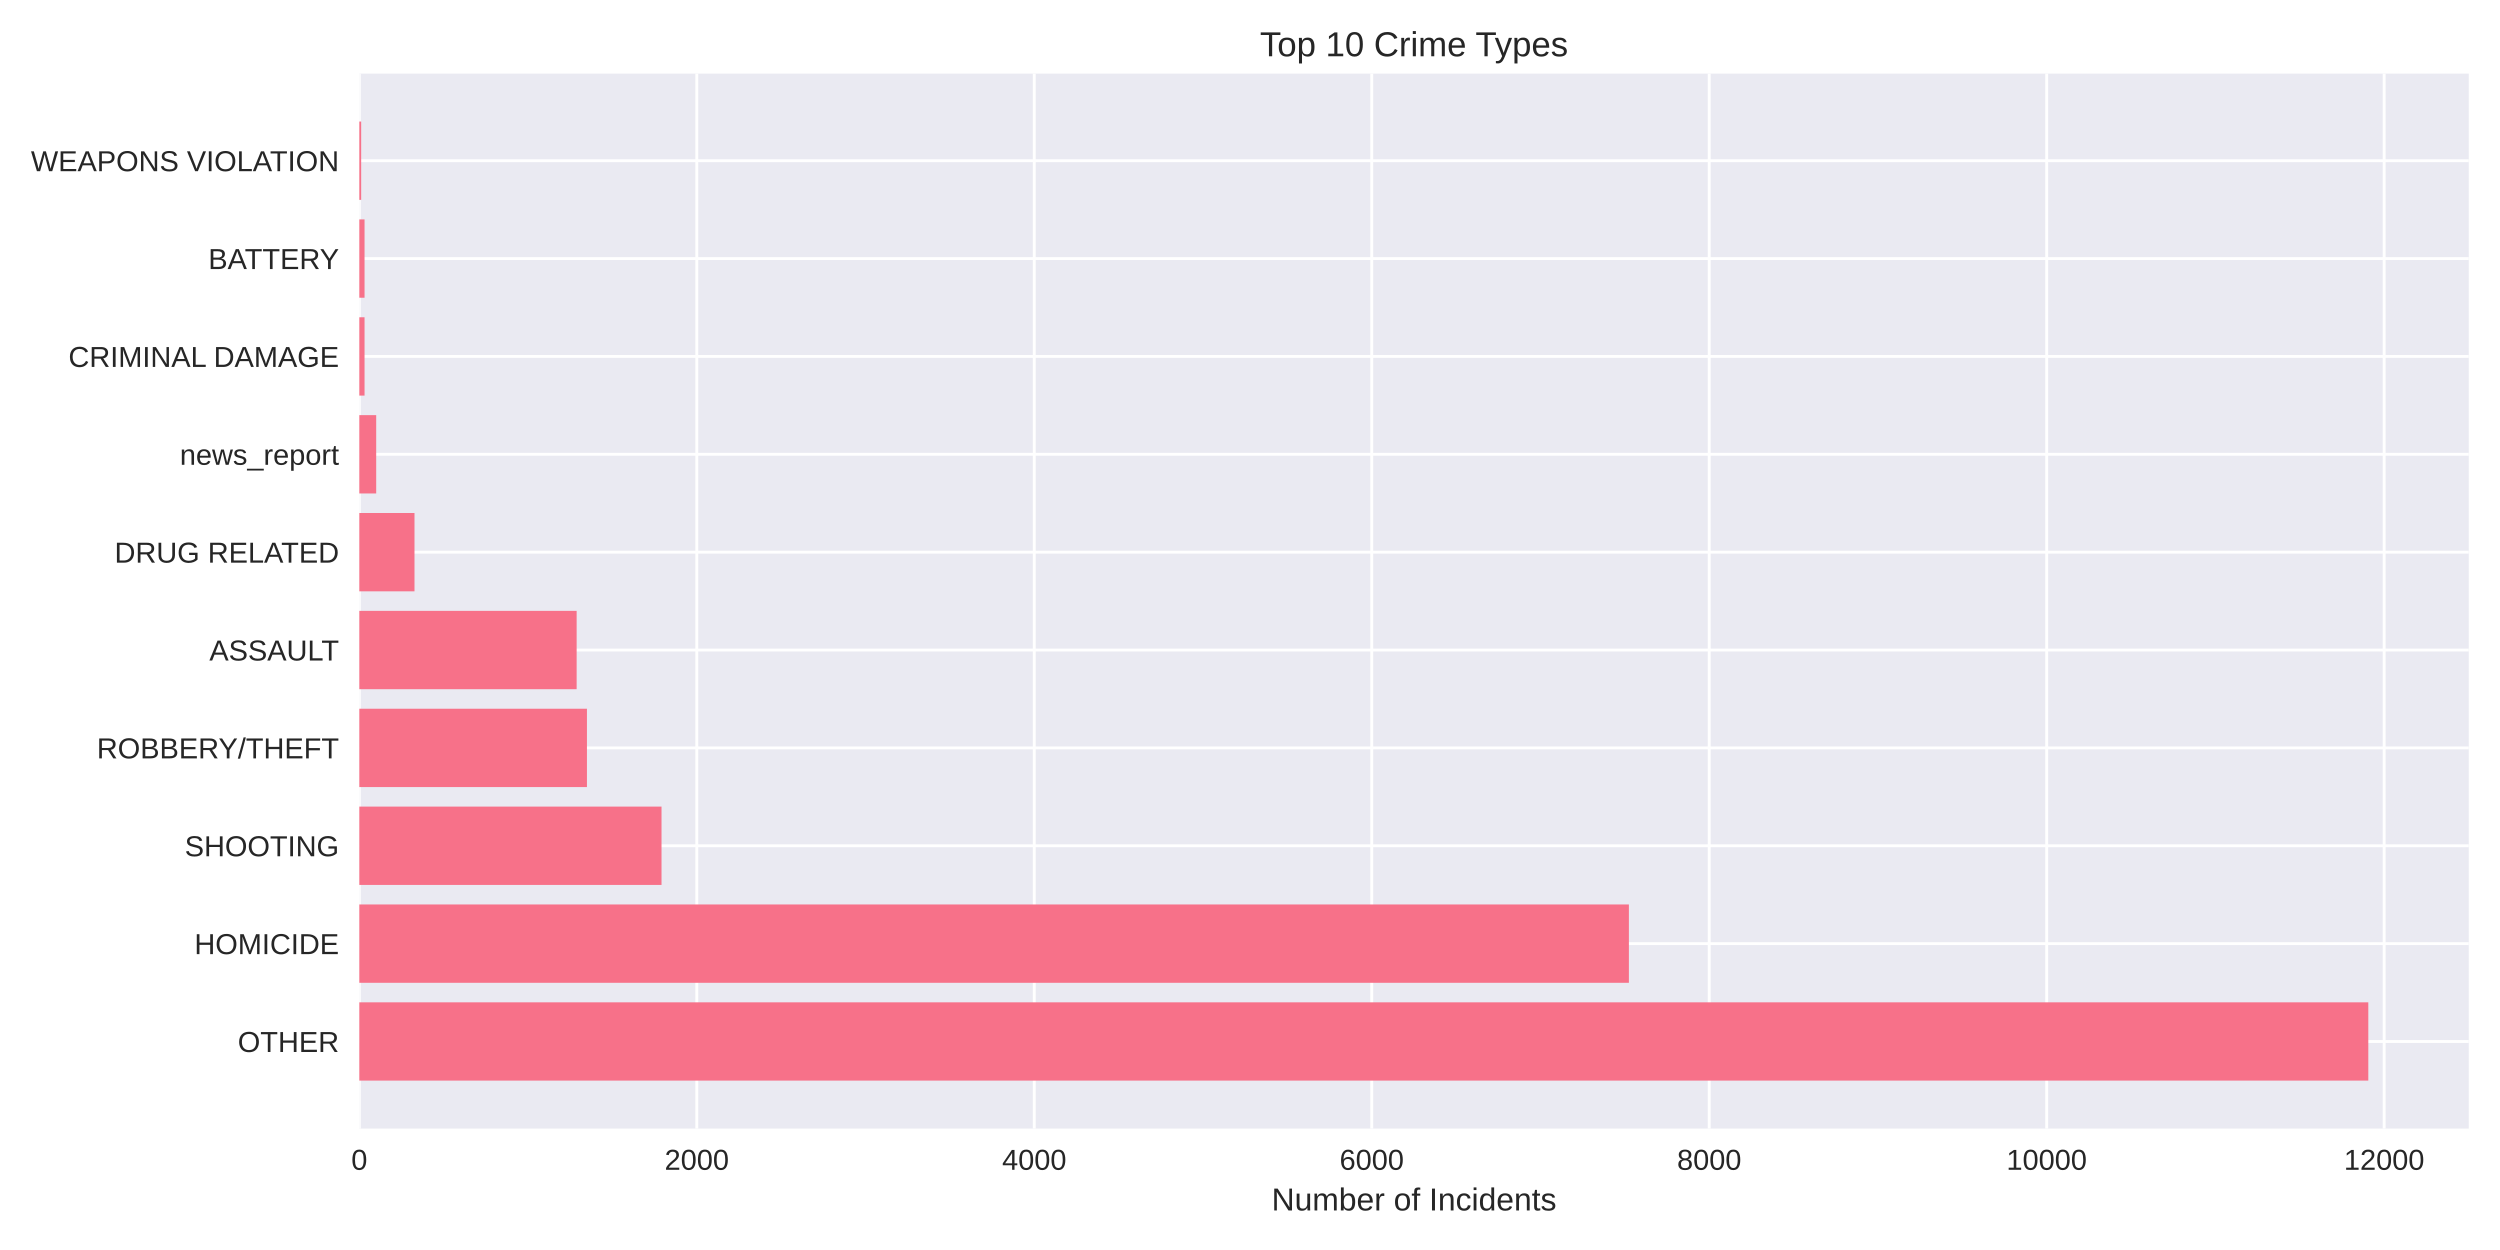
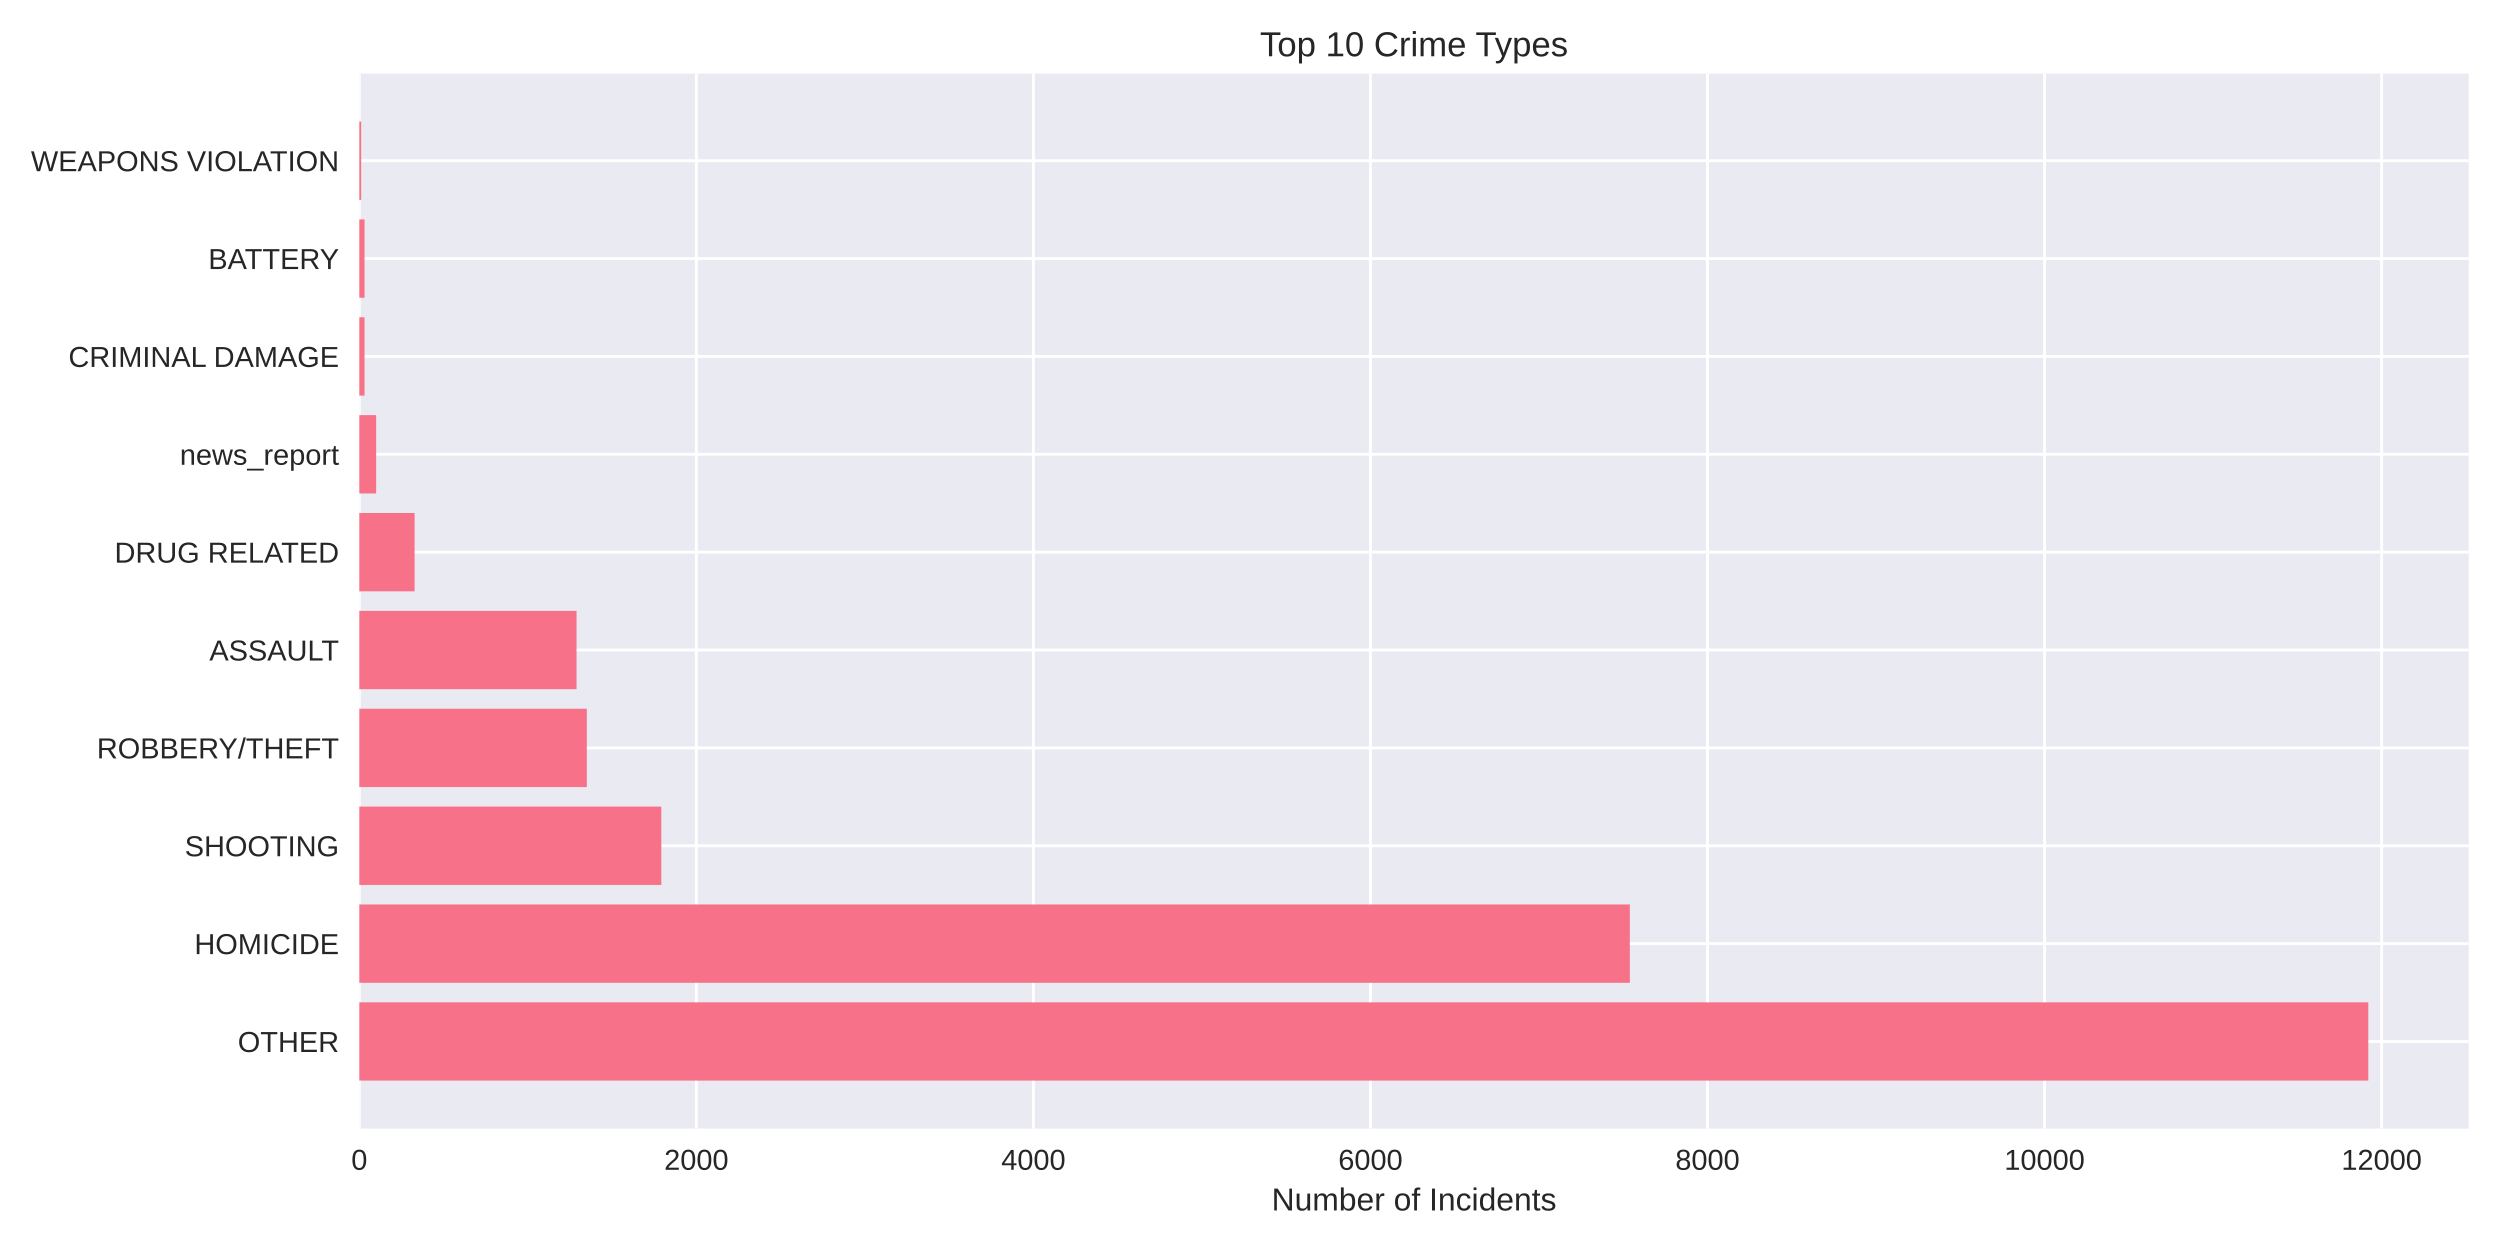
<svg xmlns="http://www.w3.org/2000/svg" width="864pt" height="432pt" viewBox="0 0 864 432" version="1.1">
  <defs>
    <style type="text/css">*{stroke-linejoin: round; stroke-linecap: butt}</style>
  </defs>
  <g id="figure_1">
    <g id="patch_1">
      <path d="M 0 432  L 864 432  L 864 0  L 0 0  z " style="fill: #ffffff" />
    </g>
    <g id="axes_1">
      <g id="patch_2">
        <path d="M 124.18 390.04  L 853.2 390.04  L 853.2 25.44  L 124.18 25.44  z " style="fill: #eaeaf2" />
      </g>
      <g id="matplotlib.axis_1">
        <g id="xtick_1">
          <g id="line2d_1">
-             <path d="M 124.18 390.04  L 124.18 25.44  " clip-path="url(#p6342003767)" style="fill: none; stroke: #ffffff; stroke-linecap: round" />
+             <path d="M 124.18 390.04  L 124.18 25.44  " clip-path="url(#pa95f09e74b)" style="fill: none; stroke: #ffffff; stroke-linecap: round" />
          </g>
          <g id="line2d_2" />
          <g id="text_1">
            <text style="fill: #262626; font: 10px 'Arial', 'Liberation Sans', 'DejaVu Sans', 'Bitstream Vera Sans', sans-serif; text-anchor: middle" x="124.18" y="404.287" transform="rotate(-0 124.18 404.2869)">0</text>
          </g>
        </g>
        <g id="xtick_2">
          <g id="line2d_3">
-             <path d="M 240.811 390.04  L 240.811 25.44  " clip-path="url(#p6342003767)" style="fill: none; stroke: #ffffff; stroke-linecap: round" />
+             <path d="M 240.664 390.04  L 240.664 25.44  " clip-path="url(#pa95f09e74b)" style="fill: none; stroke: #ffffff; stroke-linecap: round" />
          </g>
          <g id="line2d_4" />
          <g id="text_2">
-             <text style="fill: #262626; font: 10px 'Arial', 'Liberation Sans', 'DejaVu Sans', 'Bitstream Vera Sans', sans-serif; text-anchor: middle" x="240.811" y="404.287" transform="rotate(-0 240.8111 404.2869)">2000</text>
+             <text style="fill: #262626; font: 10px 'Arial', 'Liberation Sans', 'DejaVu Sans', 'Bitstream Vera Sans', sans-serif; text-anchor: middle" x="240.664" y="404.287" transform="rotate(-0 240.6643 404.2869)">2000</text>
          </g>
        </g>
        <g id="xtick_3">
          <g id="line2d_5">
-             <path d="M 357.442 390.04  L 357.442 25.44  " clip-path="url(#p6342003767)" style="fill: none; stroke: #ffffff; stroke-linecap: round" />
+             <path d="M 357.149 390.04  L 357.149 25.44  " clip-path="url(#pa95f09e74b)" style="fill: none; stroke: #ffffff; stroke-linecap: round" />
          </g>
          <g id="line2d_6" />
          <g id="text_3">
-             <text style="fill: #262626; font: 10px 'Arial', 'Liberation Sans', 'DejaVu Sans', 'Bitstream Vera Sans', sans-serif; text-anchor: middle" x="357.442" y="404.287" transform="rotate(-0 357.4421 404.2869)">4000</text>
+             <text style="fill: #262626; font: 10px 'Arial', 'Liberation Sans', 'DejaVu Sans', 'Bitstream Vera Sans', sans-serif; text-anchor: middle" x="357.149" y="404.287" transform="rotate(-0 357.1486 404.2869)">4000</text>
          </g>
        </g>
        <g id="xtick_4">
          <g id="line2d_7">
-             <path d="M 474.073 390.04  L 474.073 25.44  " clip-path="url(#p6342003767)" style="fill: none; stroke: #ffffff; stroke-linecap: round" />
+             <path d="M 473.633 390.04  L 473.633 25.44  " clip-path="url(#pa95f09e74b)" style="fill: none; stroke: #ffffff; stroke-linecap: round" />
          </g>
          <g id="line2d_8" />
          <g id="text_4">
-             <text style="fill: #262626; font: 10px 'Arial', 'Liberation Sans', 'DejaVu Sans', 'Bitstream Vera Sans', sans-serif; text-anchor: middle" x="474.073" y="404.287" transform="rotate(-0 474.0732 404.2869)">6000</text>
+             <text style="fill: #262626; font: 10px 'Arial', 'Liberation Sans', 'DejaVu Sans', 'Bitstream Vera Sans', sans-serif; text-anchor: middle" x="473.633" y="404.287" transform="rotate(-0 473.6329 404.2869)">6000</text>
          </g>
        </g>
        <g id="xtick_5">
          <g id="line2d_9">
-             <path d="M 590.704 390.04  L 590.704 25.44  " clip-path="url(#p6342003767)" style="fill: none; stroke: #ffffff; stroke-linecap: round" />
+             <path d="M 590.117 390.04  L 590.117 25.44  " clip-path="url(#pa95f09e74b)" style="fill: none; stroke: #ffffff; stroke-linecap: round" />
          </g>
          <g id="line2d_10" />
          <g id="text_5">
-             <text style="fill: #262626; font: 10px 'Arial', 'Liberation Sans', 'DejaVu Sans', 'Bitstream Vera Sans', sans-serif; text-anchor: middle" x="590.704" y="404.287" transform="rotate(-0 590.7043 404.2869)">8000</text>
+             <text style="fill: #262626; font: 10px 'Arial', 'Liberation Sans', 'DejaVu Sans', 'Bitstream Vera Sans', sans-serif; text-anchor: middle" x="590.117" y="404.287" transform="rotate(-0 590.1173 404.2869)">8000</text>
          </g>
        </g>
        <g id="xtick_6">
          <g id="line2d_11">
-             <path d="M 707.335 390.04  L 707.335 25.44  " clip-path="url(#p6342003767)" style="fill: none; stroke: #ffffff; stroke-linecap: round" />
+             <path d="M 706.602 390.04  L 706.602 25.44  " clip-path="url(#pa95f09e74b)" style="fill: none; stroke: #ffffff; stroke-linecap: round" />
          </g>
          <g id="line2d_12" />
          <g id="text_6">
-             <text style="fill: #262626; font: 10px 'Arial', 'Liberation Sans', 'DejaVu Sans', 'Bitstream Vera Sans', sans-serif; text-anchor: middle" x="707.335" y="404.287" transform="rotate(-0 707.3354 404.2869)">10000</text>
+             <text style="fill: #262626; font: 10px 'Arial', 'Liberation Sans', 'DejaVu Sans', 'Bitstream Vera Sans', sans-serif; text-anchor: middle" x="706.602" y="404.287" transform="rotate(-0 706.6016 404.2869)">10000</text>
          </g>
        </g>
        <g id="xtick_7">
          <g id="line2d_13">
-             <path d="M 823.966 390.04  L 823.966 25.44  " clip-path="url(#p6342003767)" style="fill: none; stroke: #ffffff; stroke-linecap: round" />
+             <path d="M 823.086 390.04  L 823.086 25.44  " clip-path="url(#pa95f09e74b)" style="fill: none; stroke: #ffffff; stroke-linecap: round" />
          </g>
          <g id="line2d_14" />
          <g id="text_7">
-             <text style="fill: #262626; font: 10px 'Arial', 'Liberation Sans', 'DejaVu Sans', 'Bitstream Vera Sans', sans-serif; text-anchor: middle" x="823.966" y="404.287" transform="rotate(-0 823.9664 404.2869)">12000</text>
+             <text style="fill: #262626; font: 10px 'Arial', 'Liberation Sans', 'DejaVu Sans', 'Bitstream Vera Sans', sans-serif; text-anchor: middle" x="823.086" y="404.287" transform="rotate(-0 823.0859 404.2869)">12000</text>
          </g>
        </g>
        <g id="text_8">
          <text style="fill: #262626; font: 11px 'Arial', 'Liberation Sans', 'DejaVu Sans', 'Bitstream Vera Sans', sans-serif; text-anchor: middle" x="488.69" y="418.333" transform="rotate(-0 488.69 418.3334)">Number of Incidents</text>
        </g>
      </g>
      <g id="matplotlib.axis_2">
        <g id="ytick_1">
          <g id="line2d_15">
-             <path d="M 124.18 359.939  L 853.2 359.939  " clip-path="url(#p6342003767)" style="fill: none; stroke: #ffffff; stroke-linecap: round" />
+             <path d="M 124.18 359.939  L 853.2 359.939  " clip-path="url(#pa95f09e74b)" style="fill: none; stroke: #ffffff; stroke-linecap: round" />
          </g>
          <g id="line2d_16" />
          <g id="text_9">
            <text style="fill: #262626; font: 10px 'Arial', 'Liberation Sans', 'DejaVu Sans', 'Bitstream Vera Sans', sans-serif; text-anchor: end" x="117.18" y="363.562" transform="rotate(-0 117.18 363.562)">OTHER</text>
          </g>
        </g>
        <g id="ytick_2">
          <g id="line2d_17">
-             <path d="M 124.18 326.117  L 853.2 326.117  " clip-path="url(#p6342003767)" style="fill: none; stroke: #ffffff; stroke-linecap: round" />
+             <path d="M 124.18 326.117  L 853.2 326.117  " clip-path="url(#pa95f09e74b)" style="fill: none; stroke: #ffffff; stroke-linecap: round" />
          </g>
          <g id="line2d_18" />
          <g id="text_10">
            <text style="fill: #262626; font: 10px 'Arial', 'Liberation Sans', 'DejaVu Sans', 'Bitstream Vera Sans', sans-serif; text-anchor: end" x="117.18" y="329.74" transform="rotate(-0 117.18 329.7401)">HOMICIDE</text>
          </g>
        </g>
        <g id="ytick_3">
          <g id="line2d_19">
-             <path d="M 124.18 292.295  L 853.2 292.295  " clip-path="url(#p6342003767)" style="fill: none; stroke: #ffffff; stroke-linecap: round" />
+             <path d="M 124.18 292.295  L 853.2 292.295  " clip-path="url(#pa95f09e74b)" style="fill: none; stroke: #ffffff; stroke-linecap: round" />
          </g>
          <g id="line2d_20" />
          <g id="text_11">
            <text style="fill: #262626; font: 10px 'Arial', 'Liberation Sans', 'DejaVu Sans', 'Bitstream Vera Sans', sans-serif; text-anchor: end" x="117.18" y="295.918" transform="rotate(-0 117.18 295.9182)">SHOOTING</text>
          </g>
        </g>
        <g id="ytick_4">
          <g id="line2d_21">
-             <path d="M 124.18 258.473  L 853.2 258.473  " clip-path="url(#p6342003767)" style="fill: none; stroke: #ffffff; stroke-linecap: round" />
+             <path d="M 124.18 258.473  L 853.2 258.473  " clip-path="url(#pa95f09e74b)" style="fill: none; stroke: #ffffff; stroke-linecap: round" />
          </g>
          <g id="line2d_22" />
          <g id="text_12">
            <text style="fill: #262626; font: 10px 'Arial', 'Liberation Sans', 'DejaVu Sans', 'Bitstream Vera Sans', sans-serif; text-anchor: end" x="117.18" y="262.096" transform="rotate(-0 117.18 262.0963)">ROBBERY/THEFT</text>
          </g>
        </g>
        <g id="ytick_5">
          <g id="line2d_23">
-             <path d="M 124.18 224.651  L 853.2 224.651  " clip-path="url(#p6342003767)" style="fill: none; stroke: #ffffff; stroke-linecap: round" />
+             <path d="M 124.18 224.651  L 853.2 224.651  " clip-path="url(#pa95f09e74b)" style="fill: none; stroke: #ffffff; stroke-linecap: round" />
          </g>
          <g id="line2d_24" />
          <g id="text_13">
            <text style="fill: #262626; font: 10px 'Arial', 'Liberation Sans', 'DejaVu Sans', 'Bitstream Vera Sans', sans-serif; text-anchor: end" x="117.18" y="228.274" transform="rotate(-0 117.18 228.2744)">ASSAULT</text>
          </g>
        </g>
        <g id="ytick_6">
          <g id="line2d_25">
-             <path d="M 124.18 190.829  L 853.2 190.829  " clip-path="url(#p6342003767)" style="fill: none; stroke: #ffffff; stroke-linecap: round" />
+             <path d="M 124.18 190.829  L 853.2 190.829  " clip-path="url(#pa95f09e74b)" style="fill: none; stroke: #ffffff; stroke-linecap: round" />
          </g>
          <g id="line2d_26" />
          <g id="text_14">
            <text style="fill: #262626; font: 10px 'Arial', 'Liberation Sans', 'DejaVu Sans', 'Bitstream Vera Sans', sans-serif; text-anchor: end" x="117.18" y="194.452" transform="rotate(-0 117.18 194.4525)">DRUG RELATED</text>
          </g>
        </g>
        <g id="ytick_7">
          <g id="line2d_27">
-             <path d="M 124.18 157.007  L 853.2 157.007  " clip-path="url(#p6342003767)" style="fill: none; stroke: #ffffff; stroke-linecap: round" />
+             <path d="M 124.18 157.007  L 853.2 157.007  " clip-path="url(#pa95f09e74b)" style="fill: none; stroke: #ffffff; stroke-linecap: round" />
          </g>
          <g id="line2d_28" />
          <g id="text_15">
            <text style="fill: #262626; font: 10px 'Arial', 'Liberation Sans', 'DejaVu Sans', 'Bitstream Vera Sans', sans-serif; text-anchor: end" x="117.18" y="160.631" transform="rotate(-0 117.18 160.6306)">news_report</text>
          </g>
        </g>
        <g id="ytick_8">
          <g id="line2d_29">
-             <path d="M 124.18 123.185  L 853.2 123.185  " clip-path="url(#p6342003767)" style="fill: none; stroke: #ffffff; stroke-linecap: round" />
+             <path d="M 124.18 123.185  L 853.2 123.185  " clip-path="url(#pa95f09e74b)" style="fill: none; stroke: #ffffff; stroke-linecap: round" />
          </g>
          <g id="line2d_30" />
          <g id="text_16">
            <text style="fill: #262626; font: 10px 'Arial', 'Liberation Sans', 'DejaVu Sans', 'Bitstream Vera Sans', sans-serif; text-anchor: end" x="117.18" y="126.809" transform="rotate(-0 117.18 126.8087)">CRIMINAL DAMAGE</text>
          </g>
        </g>
        <g id="ytick_9">
          <g id="line2d_31">
-             <path d="M 124.18 89.363  L 853.2 89.363  " clip-path="url(#p6342003767)" style="fill: none; stroke: #ffffff; stroke-linecap: round" />
+             <path d="M 124.18 89.363  L 853.2 89.363  " clip-path="url(#pa95f09e74b)" style="fill: none; stroke: #ffffff; stroke-linecap: round" />
          </g>
          <g id="line2d_32" />
          <g id="text_17">
            <text style="fill: #262626; font: 10px 'Arial', 'Liberation Sans', 'DejaVu Sans', 'Bitstream Vera Sans', sans-serif; text-anchor: end" x="117.18" y="92.987" transform="rotate(-0 117.18 92.98681)">BATTERY</text>
          </g>
        </g>
        <g id="ytick_10">
          <g id="line2d_33">
-             <path d="M 124.18 55.541  L 853.2 55.541  " clip-path="url(#p6342003767)" style="fill: none; stroke: #ffffff; stroke-linecap: round" />
+             <path d="M 124.18 55.541  L 853.2 55.541  " clip-path="url(#pa95f09e74b)" style="fill: none; stroke: #ffffff; stroke-linecap: round" />
          </g>
          <g id="line2d_34" />
          <g id="text_18">
            <text style="fill: #262626; font: 10px 'Arial', 'Liberation Sans', 'DejaVu Sans', 'Bitstream Vera Sans', sans-serif; text-anchor: end" x="117.18" y="59.165" transform="rotate(-0 117.18 59.16492)">WEAPONS VIOLATION</text>
          </g>
        </g>
      </g>
      <g id="patch_3">
-         <path d="M 124.18 373.467  L 818.485 373.467  L 818.485 346.41  L 124.18 346.41  z " clip-path="url(#p6342003767)" style="fill: #f77189" />
+         <path d="M 124.18 373.467  L 818.485 373.467  L 818.485 346.41  L 124.18 346.41  z " clip-path="url(#pa95f09e74b)" style="fill: #f77189" />
      </g>
      <g id="patch_4">
-         <path d="M 124.18 339.645  L 562.946 339.645  L 562.946 312.588  L 124.18 312.588  z " clip-path="url(#p6342003767)" style="fill: #f77189" />
+         <path d="M 124.18 339.645  L 563.268 339.645  L 563.268 312.588  L 124.18 312.588  z " clip-path="url(#pa95f09e74b)" style="fill: #f77189" />
      </g>
      <g id="patch_5">
-         <path d="M 124.18 305.823  L 228.623 305.823  L 228.623 278.766  L 124.18 278.766  z " clip-path="url(#p6342003767)" style="fill: #f77189" />
+         <path d="M 124.18 305.823  L 228.55 305.823  L 228.55 278.766  L 124.18 278.766  z " clip-path="url(#pa95f09e74b)" style="fill: #f77189" />
      </g>
      <g id="patch_6">
-         <path d="M 124.18 272.002  L 202.848 272.002  L 202.848 244.944  L 124.18 244.944  z " clip-path="url(#p6342003767)" style="fill: #f77189" />
+         <path d="M 124.18 272.002  L 202.807 272.002  L 202.807 244.944  L 124.18 244.944  z " clip-path="url(#pa95f09e74b)" style="fill: #f77189" />
      </g>
      <g id="patch_7">
-         <path d="M 124.18 238.18  L 199.29 238.18  L 199.29 211.122  L 124.18 211.122  z " clip-path="url(#p6342003767)" style="fill: #f77189" />
+         <path d="M 124.18 238.18  L 199.254 238.18  L 199.254 211.122  L 124.18 211.122  z " clip-path="url(#pa95f09e74b)" style="fill: #f77189" />
      </g>
      <g id="patch_8">
-         <path d="M 124.18 204.358  L 143.249 204.358  L 143.249 177.3  L 124.18 177.3  z " clip-path="url(#p6342003767)" style="fill: #f77189" />
+         <path d="M 124.18 204.358  L 143.283 204.358  L 143.283 177.3  L 124.18 177.3  z " clip-path="url(#pa95f09e74b)" style="fill: #f77189" />
      </g>
      <g id="patch_9">
-         <path d="M 124.18 170.536  L 130.012 170.536  L 130.012 143.478  L 124.18 143.478  z " clip-path="url(#p6342003767)" style="fill: #f77189" />
+         <path d="M 124.18 170.536  L 130.004 170.536  L 130.004 143.478  L 124.18 143.478  z " clip-path="url(#pa95f09e74b)" style="fill: #f77189" />
      </g>
      <g id="patch_10">
-         <path d="M 124.18 136.714  L 125.988 136.714  L 125.988 109.657  L 124.18 109.657  z " clip-path="url(#p6342003767)" style="fill: #f77189" />
+         <path d="M 124.18 136.714  L 125.986 136.714  L 125.986 109.657  L 124.18 109.657  z " clip-path="url(#pa95f09e74b)" style="fill: #f77189" />
      </g>
      <g id="patch_11">
-         <path d="M 124.18 102.892  L 125.988 102.892  L 125.988 75.835  L 124.18 75.835  z " clip-path="url(#p6342003767)" style="fill: #f77189" />
+         <path d="M 124.18 102.892  L 125.986 102.892  L 125.986 75.835  L 124.18 75.835  z " clip-path="url(#pa95f09e74b)" style="fill: #f77189" />
      </g>
      <g id="patch_12">
-         <path d="M 124.18 69.07  L 124.821 69.07  L 124.821 42.013  L 124.18 42.013  z " clip-path="url(#p6342003767)" style="fill: #f77189" />
+         <path d="M 124.18 69.07  L 124.821 69.07  L 124.821 42.013  L 124.18 42.013  z " clip-path="url(#pa95f09e74b)" style="fill: #f77189" />
      </g>
      <g id="patch_13">
        <path d="M 124.18 390.04  L 124.18 25.44  " style="fill: none" />
      </g>
      <g id="patch_14">
        <path d="M 853.2 390.04  L 853.2 25.44  " style="fill: none" />
      </g>
      <g id="patch_15">
        <path d="M 124.18 390.04  L 853.2 390.04  " style="fill: none" />
      </g>
      <g id="patch_16">
        <path d="M 124.18 25.44  L 853.2 25.44  " style="fill: none" />
      </g>
      <g id="text_19">
        <text style="fill: #262626; font: 12px 'Arial', 'Liberation Sans', 'DejaVu Sans', 'Bitstream Vera Sans', sans-serif; text-anchor: middle" x="488.69" y="19.44" transform="rotate(-0 488.69 19.44)">Top 10 Crime Types</text>
      </g>
    </g>
  </g>
  <defs>
-     <clipPath id="p6342003767">
+     <clipPath id="pa95f09e74b">
      <rect x="124.18" y="25.44" width="729.02" height="364.6" />
    </clipPath>
  </defs>
</svg>
